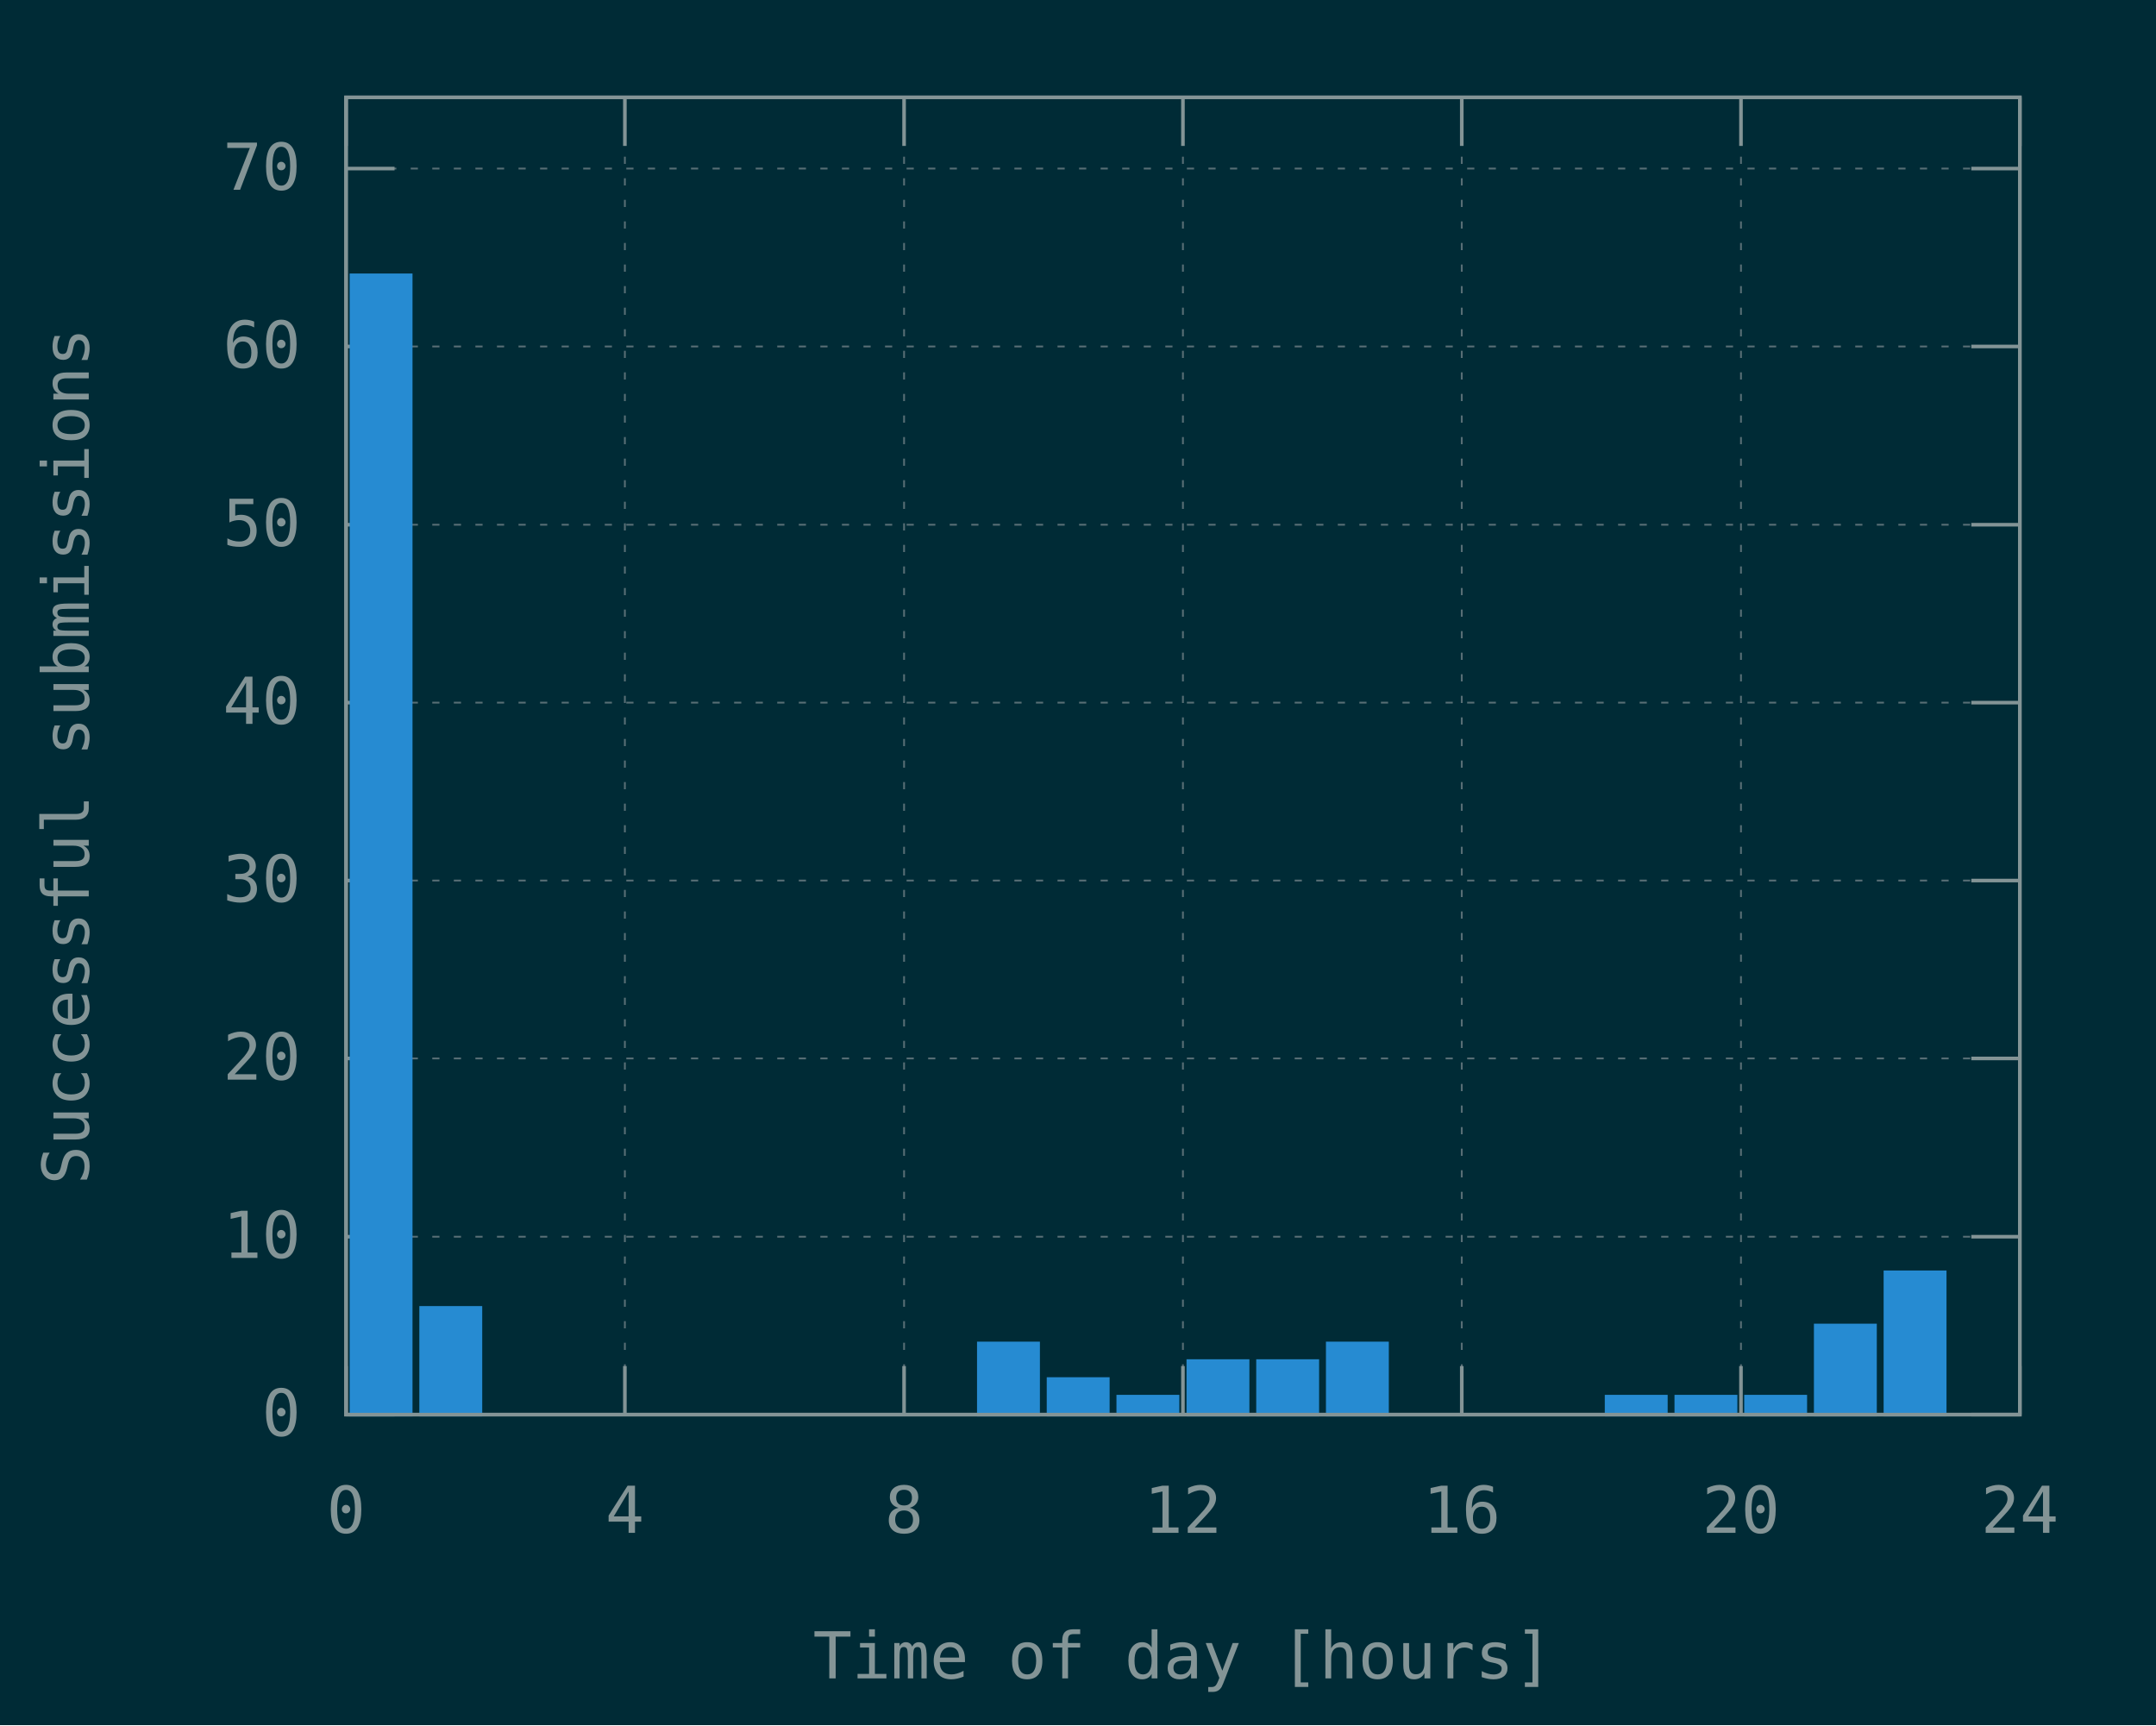
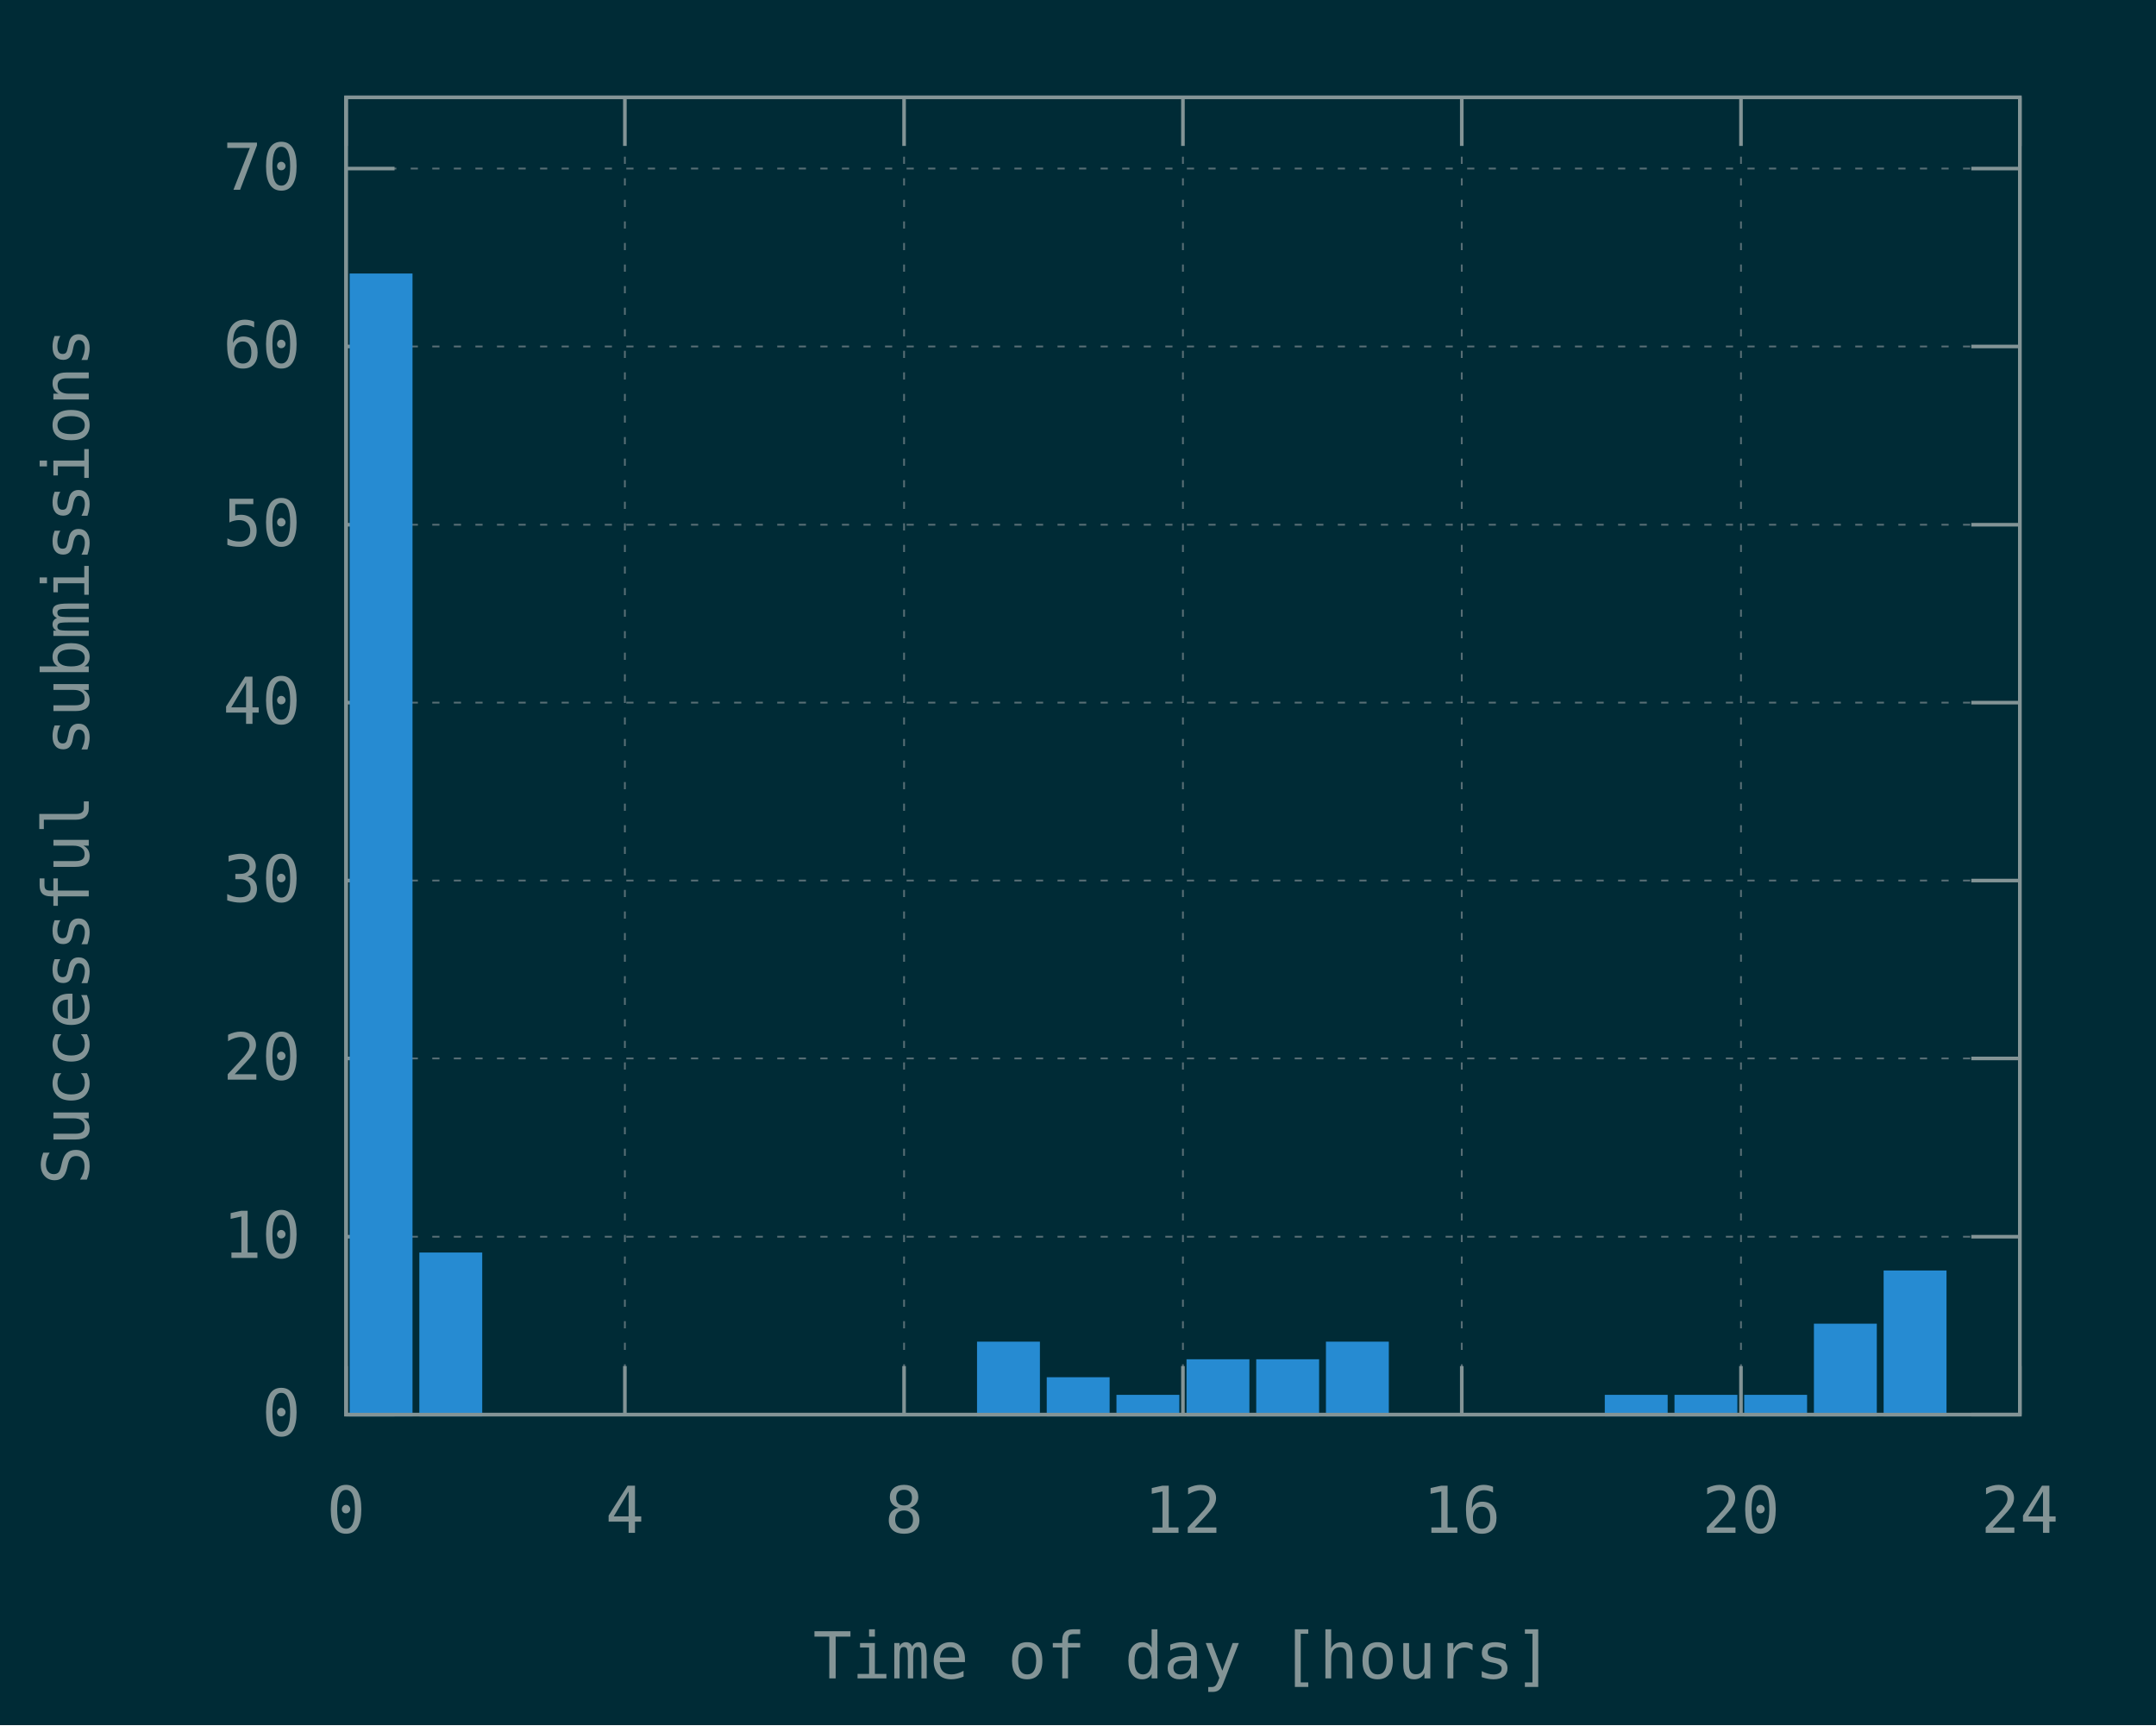
<svg xmlns="http://www.w3.org/2000/svg" xmlns:xlink="http://www.w3.org/1999/xlink" width="600" height="480" viewBox="0 0 600 480">
  <g id="gnuplot_canvas">
    <rect x="0" y="0" width="600" height="480" fill="#002b36" />
    <defs>
      <circle id="gpDot" r="0.5" stroke-width="0.5" stroke="currentColor" />
      <path id="gpPt0" stroke-width="0.148" stroke="currentColor" d="M-1,0 h2 M0,-1 v2" />
      <path id="gpPt1" stroke-width="0.148" stroke="currentColor" d="M-1,-1 L1,1 M1,-1 L-1,1" />
      <path id="gpPt2" stroke-width="0.148" stroke="currentColor" d="M-1,0 L1,0 M0,-1 L0,1 M-1,-1 L1,1 M-1,1 L1,-1" />
      <rect id="gpPt3" stroke-width="0.148" stroke="currentColor" x="-1" y="-1" width="2" height="2" />
      <rect id="gpPt4" stroke-width="0.148" stroke="currentColor" fill="currentColor" x="-1" y="-1" width="2" height="2" />
      <circle id="gpPt5" stroke-width="0.148" stroke="currentColor" cx="0" cy="0" r="1" />
      <use xlink:href="#gpPt5" id="gpPt6" fill="currentColor" stroke="none" />
      <path id="gpPt7" stroke-width="0.148" stroke="currentColor" d="M0,-1.33 L-1.33,0.67 L1.33,0.67 z" />
      <use xlink:href="#gpPt7" id="gpPt8" fill="currentColor" stroke="none" />
      <use xlink:href="#gpPt7" id="gpPt9" stroke="currentColor" transform="rotate(180)" />
      <use xlink:href="#gpPt9" id="gpPt10" fill="currentColor" stroke="none" />
      <use xlink:href="#gpPt3" id="gpPt11" stroke="currentColor" transform="rotate(45)" />
      <use xlink:href="#gpPt11" id="gpPt12" fill="currentColor" stroke="none" />
      <path id="gpPt13" stroke-width="0.148" stroke="currentColor" d="M0,1.330 L1.265,0.411 L0.782,-1.067 L-0.782,-1.076 L-1.265,0.411 z" />
      <use xlink:href="#gpPt13" id="gpPt14" fill="currentColor" stroke="none" />
      <filter id="textbox" filterUnits="objectBoundingBox" x="0" y="0" height="1" width="1">
        <feFlood flood-color="#002B36" flood-opacity="1" result="bgnd" />
        <feComposite in="SourceGraphic" in2="bgnd" operator="atop" />
      </filter>
      <filter id="greybox" filterUnits="objectBoundingBox" x="0" y="0" height="1" width="1">
        <feFlood flood-color="lightgrey" flood-opacity="1" result="grey" />
        <feComposite in="SourceGraphic" in2="grey" operator="atop" />
      </filter>
    </defs>
    <g fill="none" color="#002B36" stroke="currentColor" stroke-width="1.00" stroke-linecap="butt" stroke-linejoin="miter">
</g>
    <g fill="none" color="black" stroke="currentColor" stroke-width="1.00" stroke-linecap="butt" stroke-linejoin="miter">
</g>
    <g fill="none" color="black" stroke="rgb(131, 148, 150)" stroke-width="0.50" stroke-linecap="butt" stroke-linejoin="miter">
</g>
    <g fill="none" color="gray" stroke="currentColor" stroke-width="0.50" stroke-linecap="butt" stroke-linejoin="miter">
      <path stroke="rgb( 88, 110, 117)" stroke-dasharray="2,4" class="gridline" d="M96.3,393.6 L562.1,393.6  " />
    </g>
    <g fill="none" color="gray" stroke="rgb( 88, 110, 117)" stroke-width="1.00" stroke-linecap="butt" stroke-linejoin="miter">
</g>
    <g fill="none" color="black" stroke="currentColor" stroke-width="1.00" stroke-linecap="butt" stroke-linejoin="miter">
      <path stroke="rgb(131, 148, 150)" d="M96.3,393.6 L109.8,393.6 M562.1,393.6 L548.6,393.6  " />
      <g transform="translate(83.7,399.5)" stroke="none" fill="rgb(131,148,150)" font-family="Inconsolata" font-size="18.00" text-anchor="end">
        <text>
          <tspan font-family="Inconsolata"> 0</tspan>
        </text>
      </g>
    </g>
    <g fill="none" color="black" stroke="currentColor" stroke-width="1.00" stroke-linecap="butt" stroke-linejoin="miter">
</g>
    <g fill="none" color="black" stroke="rgb(131, 148, 150)" stroke-width="0.50" stroke-linecap="butt" stroke-linejoin="miter">
</g>
    <g fill="none" color="gray" stroke="currentColor" stroke-width="0.50" stroke-linecap="butt" stroke-linejoin="miter">
      <path stroke="rgb( 88, 110, 117)" stroke-dasharray="2,4" class="gridline" d="M96.3,344.1 L562.1,344.1  " />
    </g>
    <g fill="none" color="gray" stroke="rgb( 88, 110, 117)" stroke-width="1.00" stroke-linecap="butt" stroke-linejoin="miter">
</g>
    <g fill="none" color="black" stroke="currentColor" stroke-width="1.00" stroke-linecap="butt" stroke-linejoin="miter">
      <path stroke="rgb(131, 148, 150)" d="M96.3,344.1 L109.8,344.1 M562.1,344.1 L548.6,344.1  " />
      <g transform="translate(83.7,350.0)" stroke="none" fill="rgb(131,148,150)" font-family="Inconsolata" font-size="18.00" text-anchor="end">
        <text>
          <tspan font-family="Inconsolata"> 10</tspan>
        </text>
      </g>
    </g>
    <g fill="none" color="black" stroke="currentColor" stroke-width="1.00" stroke-linecap="butt" stroke-linejoin="miter">
</g>
    <g fill="none" color="black" stroke="rgb(131, 148, 150)" stroke-width="0.50" stroke-linecap="butt" stroke-linejoin="miter">
</g>
    <g fill="none" color="gray" stroke="currentColor" stroke-width="0.50" stroke-linecap="butt" stroke-linejoin="miter">
      <path stroke="rgb( 88, 110, 117)" stroke-dasharray="2,4" class="gridline" d="M96.3,294.5 L562.1,294.5  " />
    </g>
    <g fill="none" color="gray" stroke="rgb( 88, 110, 117)" stroke-width="1.00" stroke-linecap="butt" stroke-linejoin="miter">
</g>
    <g fill="none" color="black" stroke="currentColor" stroke-width="1.00" stroke-linecap="butt" stroke-linejoin="miter">
      <path stroke="rgb(131, 148, 150)" d="M96.3,294.5 L109.8,294.5 M562.1,294.5 L548.6,294.5  " />
      <g transform="translate(83.7,300.4)" stroke="none" fill="rgb(131,148,150)" font-family="Inconsolata" font-size="18.00" text-anchor="end">
        <text>
          <tspan font-family="Inconsolata"> 20</tspan>
        </text>
      </g>
    </g>
    <g fill="none" color="black" stroke="currentColor" stroke-width="1.00" stroke-linecap="butt" stroke-linejoin="miter">
</g>
    <g fill="none" color="black" stroke="rgb(131, 148, 150)" stroke-width="0.50" stroke-linecap="butt" stroke-linejoin="miter">
</g>
    <g fill="none" color="gray" stroke="currentColor" stroke-width="0.50" stroke-linecap="butt" stroke-linejoin="miter">
      <path stroke="rgb( 88, 110, 117)" stroke-dasharray="2,4" class="gridline" d="M96.3,245.0 L562.1,245.0  " />
    </g>
    <g fill="none" color="gray" stroke="rgb( 88, 110, 117)" stroke-width="1.00" stroke-linecap="butt" stroke-linejoin="miter">
</g>
    <g fill="none" color="black" stroke="currentColor" stroke-width="1.00" stroke-linecap="butt" stroke-linejoin="miter">
      <path stroke="rgb(131, 148, 150)" d="M96.3,245.0 L109.8,245.0 M562.1,245.0 L548.6,245.0  " />
      <g transform="translate(83.7,250.9)" stroke="none" fill="rgb(131,148,150)" font-family="Inconsolata" font-size="18.00" text-anchor="end">
        <text>
          <tspan font-family="Inconsolata"> 30</tspan>
        </text>
      </g>
    </g>
    <g fill="none" color="black" stroke="currentColor" stroke-width="1.00" stroke-linecap="butt" stroke-linejoin="miter">
</g>
    <g fill="none" color="black" stroke="rgb(131, 148, 150)" stroke-width="0.50" stroke-linecap="butt" stroke-linejoin="miter">
</g>
    <g fill="none" color="gray" stroke="currentColor" stroke-width="0.50" stroke-linecap="butt" stroke-linejoin="miter">
      <path stroke="rgb( 88, 110, 117)" stroke-dasharray="2,4" class="gridline" d="M96.3,195.5 L562.1,195.5  " />
    </g>
    <g fill="none" color="gray" stroke="rgb( 88, 110, 117)" stroke-width="1.00" stroke-linecap="butt" stroke-linejoin="miter">
</g>
    <g fill="none" color="black" stroke="currentColor" stroke-width="1.00" stroke-linecap="butt" stroke-linejoin="miter">
      <path stroke="rgb(131, 148, 150)" d="M96.3,195.5 L109.8,195.5 M562.1,195.5 L548.6,195.5  " />
      <g transform="translate(83.7,201.4)" stroke="none" fill="rgb(131,148,150)" font-family="Inconsolata" font-size="18.00" text-anchor="end">
        <text>
          <tspan font-family="Inconsolata"> 40</tspan>
        </text>
      </g>
    </g>
    <g fill="none" color="black" stroke="currentColor" stroke-width="1.00" stroke-linecap="butt" stroke-linejoin="miter">
</g>
    <g fill="none" color="black" stroke="rgb(131, 148, 150)" stroke-width="0.50" stroke-linecap="butt" stroke-linejoin="miter">
</g>
    <g fill="none" color="gray" stroke="currentColor" stroke-width="0.50" stroke-linecap="butt" stroke-linejoin="miter">
      <path stroke="rgb( 88, 110, 117)" stroke-dasharray="2,4" class="gridline" d="M96.3,146.0 L562.1,146.0  " />
    </g>
    <g fill="none" color="gray" stroke="rgb( 88, 110, 117)" stroke-width="1.00" stroke-linecap="butt" stroke-linejoin="miter">
</g>
    <g fill="none" color="black" stroke="currentColor" stroke-width="1.00" stroke-linecap="butt" stroke-linejoin="miter">
      <path stroke="rgb(131, 148, 150)" d="M96.3,146.0 L109.8,146.0 M562.1,146.0 L548.6,146.0  " />
      <g transform="translate(83.7,151.9)" stroke="none" fill="rgb(131,148,150)" font-family="Inconsolata" font-size="18.00" text-anchor="end">
        <text>
          <tspan font-family="Inconsolata"> 50</tspan>
        </text>
      </g>
    </g>
    <g fill="none" color="black" stroke="currentColor" stroke-width="1.00" stroke-linecap="butt" stroke-linejoin="miter">
</g>
    <g fill="none" color="black" stroke="rgb(131, 148, 150)" stroke-width="0.50" stroke-linecap="butt" stroke-linejoin="miter">
</g>
    <g fill="none" color="gray" stroke="currentColor" stroke-width="0.50" stroke-linecap="butt" stroke-linejoin="miter">
      <path stroke="rgb( 88, 110, 117)" stroke-dasharray="2,4" class="gridline" d="M96.3,96.4 L562.1,96.4  " />
    </g>
    <g fill="none" color="gray" stroke="rgb( 88, 110, 117)" stroke-width="1.00" stroke-linecap="butt" stroke-linejoin="miter">
</g>
    <g fill="none" color="black" stroke="currentColor" stroke-width="1.00" stroke-linecap="butt" stroke-linejoin="miter">
      <path stroke="rgb(131, 148, 150)" d="M96.3,96.4 L109.8,96.4 M562.1,96.4 L548.6,96.4  " />
      <g transform="translate(83.7,102.3)" stroke="none" fill="rgb(131,148,150)" font-family="Inconsolata" font-size="18.00" text-anchor="end">
        <text>
          <tspan font-family="Inconsolata"> 60</tspan>
        </text>
      </g>
    </g>
    <g fill="none" color="black" stroke="currentColor" stroke-width="1.00" stroke-linecap="butt" stroke-linejoin="miter">
</g>
    <g fill="none" color="black" stroke="rgb(131, 148, 150)" stroke-width="0.50" stroke-linecap="butt" stroke-linejoin="miter">
</g>
    <g fill="none" color="gray" stroke="currentColor" stroke-width="0.50" stroke-linecap="butt" stroke-linejoin="miter">
      <path stroke="rgb( 88, 110, 117)" stroke-dasharray="2,4" class="gridline" d="M96.3,46.9 L562.1,46.9  " />
    </g>
    <g fill="none" color="gray" stroke="rgb( 88, 110, 117)" stroke-width="1.00" stroke-linecap="butt" stroke-linejoin="miter">
</g>
    <g fill="none" color="black" stroke="currentColor" stroke-width="1.00" stroke-linecap="butt" stroke-linejoin="miter">
      <path stroke="rgb(131, 148, 150)" d="M96.3,46.9 L109.8,46.9 M562.1,46.9 L548.6,46.9  " />
      <g transform="translate(83.7,52.8)" stroke="none" fill="rgb(131,148,150)" font-family="Inconsolata" font-size="18.00" text-anchor="end">
        <text>
          <tspan font-family="Inconsolata"> 70</tspan>
        </text>
      </g>
    </g>
    <g fill="none" color="black" stroke="currentColor" stroke-width="1.00" stroke-linecap="butt" stroke-linejoin="miter">
</g>
    <g fill="none" color="black" stroke="rgb(131, 148, 150)" stroke-width="0.50" stroke-linecap="butt" stroke-linejoin="miter">
</g>
    <g fill="none" color="gray" stroke="currentColor" stroke-width="0.50" stroke-linecap="butt" stroke-linejoin="miter">
      <path stroke="rgb( 88, 110, 117)" stroke-dasharray="2,4" class="gridline" d="M96.3,393.6 L96.3,27.1  " />
    </g>
    <g fill="none" color="gray" stroke="rgb( 88, 110, 117)" stroke-width="1.00" stroke-linecap="butt" stroke-linejoin="miter">
</g>
    <g fill="none" color="black" stroke="currentColor" stroke-width="1.00" stroke-linecap="butt" stroke-linejoin="miter">
      <path stroke="rgb(131, 148, 150)" d="M96.3,393.6 L96.3,380.1 M96.3,27.1 L96.3,40.6  " />
      <g transform="translate(96.3,426.5)" stroke="none" fill="rgb(131,148,150)" font-family="Inconsolata" font-size="18.00" text-anchor="middle">
        <text>
          <tspan font-family="Inconsolata"> 0</tspan>
        </text>
      </g>
    </g>
    <g fill="none" color="black" stroke="currentColor" stroke-width="1.00" stroke-linecap="butt" stroke-linejoin="miter">
</g>
    <g fill="none" color="black" stroke="rgb(131, 148, 150)" stroke-width="0.50" stroke-linecap="butt" stroke-linejoin="miter">
</g>
    <g fill="none" color="gray" stroke="currentColor" stroke-width="0.50" stroke-linecap="butt" stroke-linejoin="miter">
      <path stroke="rgb( 88, 110, 117)" stroke-dasharray="2,4" class="gridline" d="M173.9,393.6 L173.9,27.1  " />
    </g>
    <g fill="none" color="gray" stroke="rgb( 88, 110, 117)" stroke-width="1.00" stroke-linecap="butt" stroke-linejoin="miter">
</g>
    <g fill="none" color="black" stroke="currentColor" stroke-width="1.00" stroke-linecap="butt" stroke-linejoin="miter">
      <path stroke="rgb(131, 148, 150)" d="M173.9,393.6 L173.9,380.1 M173.9,27.1 L173.9,40.6  " />
      <g transform="translate(173.9,426.5)" stroke="none" fill="rgb(131,148,150)" font-family="Inconsolata" font-size="18.00" text-anchor="middle">
        <text>
          <tspan font-family="Inconsolata"> 4</tspan>
        </text>
      </g>
    </g>
    <g fill="none" color="black" stroke="currentColor" stroke-width="1.00" stroke-linecap="butt" stroke-linejoin="miter">
</g>
    <g fill="none" color="black" stroke="rgb(131, 148, 150)" stroke-width="0.50" stroke-linecap="butt" stroke-linejoin="miter">
</g>
    <g fill="none" color="gray" stroke="currentColor" stroke-width="0.50" stroke-linecap="butt" stroke-linejoin="miter">
      <path stroke="rgb( 88, 110, 117)" stroke-dasharray="2,4" class="gridline" d="M251.6,393.6 L251.6,27.1  " />
    </g>
    <g fill="none" color="gray" stroke="rgb( 88, 110, 117)" stroke-width="1.00" stroke-linecap="butt" stroke-linejoin="miter">
</g>
    <g fill="none" color="black" stroke="currentColor" stroke-width="1.00" stroke-linecap="butt" stroke-linejoin="miter">
      <path stroke="rgb(131, 148, 150)" d="M251.6,393.6 L251.6,380.1 M251.6,27.1 L251.6,40.6  " />
      <g transform="translate(251.6,426.5)" stroke="none" fill="rgb(131,148,150)" font-family="Inconsolata" font-size="18.00" text-anchor="middle">
        <text>
          <tspan font-family="Inconsolata"> 8</tspan>
        </text>
      </g>
    </g>
    <g fill="none" color="black" stroke="currentColor" stroke-width="1.00" stroke-linecap="butt" stroke-linejoin="miter">
</g>
    <g fill="none" color="black" stroke="rgb(131, 148, 150)" stroke-width="0.50" stroke-linecap="butt" stroke-linejoin="miter">
</g>
    <g fill="none" color="gray" stroke="currentColor" stroke-width="0.50" stroke-linecap="butt" stroke-linejoin="miter">
      <path stroke="rgb( 88, 110, 117)" stroke-dasharray="2,4" class="gridline" d="M329.2,393.6 L329.2,27.1  " />
    </g>
    <g fill="none" color="gray" stroke="rgb( 88, 110, 117)" stroke-width="1.00" stroke-linecap="butt" stroke-linejoin="miter">
</g>
    <g fill="none" color="black" stroke="currentColor" stroke-width="1.00" stroke-linecap="butt" stroke-linejoin="miter">
      <path stroke="rgb(131, 148, 150)" d="M329.2,393.6 L329.2,380.1 M329.2,27.1 L329.2,40.6  " />
      <g transform="translate(329.2,426.5)" stroke="none" fill="rgb(131,148,150)" font-family="Inconsolata" font-size="18.00" text-anchor="middle">
        <text>
          <tspan font-family="Inconsolata"> 12</tspan>
        </text>
      </g>
    </g>
    <g fill="none" color="black" stroke="currentColor" stroke-width="1.00" stroke-linecap="butt" stroke-linejoin="miter">
</g>
    <g fill="none" color="black" stroke="rgb(131, 148, 150)" stroke-width="0.50" stroke-linecap="butt" stroke-linejoin="miter">
</g>
    <g fill="none" color="gray" stroke="currentColor" stroke-width="0.50" stroke-linecap="butt" stroke-linejoin="miter">
      <path stroke="rgb( 88, 110, 117)" stroke-dasharray="2,4" class="gridline" d="M406.8,393.6 L406.8,27.1  " />
    </g>
    <g fill="none" color="gray" stroke="rgb( 88, 110, 117)" stroke-width="1.00" stroke-linecap="butt" stroke-linejoin="miter">
</g>
    <g fill="none" color="black" stroke="currentColor" stroke-width="1.00" stroke-linecap="butt" stroke-linejoin="miter">
      <path stroke="rgb(131, 148, 150)" d="M406.8,393.6 L406.8,380.1 M406.8,27.1 L406.8,40.6  " />
      <g transform="translate(406.8,426.5)" stroke="none" fill="rgb(131,148,150)" font-family="Inconsolata" font-size="18.00" text-anchor="middle">
        <text>
          <tspan font-family="Inconsolata"> 16</tspan>
        </text>
      </g>
    </g>
    <g fill="none" color="black" stroke="currentColor" stroke-width="1.00" stroke-linecap="butt" stroke-linejoin="miter">
</g>
    <g fill="none" color="black" stroke="rgb(131, 148, 150)" stroke-width="0.50" stroke-linecap="butt" stroke-linejoin="miter">
</g>
    <g fill="none" color="gray" stroke="currentColor" stroke-width="0.50" stroke-linecap="butt" stroke-linejoin="miter">
      <path stroke="rgb( 88, 110, 117)" stroke-dasharray="2,4" class="gridline" d="M484.5,393.6 L484.5,40.6 L484.5,27.1  " />
    </g>
    <g fill="none" color="gray" stroke="rgb( 88, 110, 117)" stroke-width="1.00" stroke-linecap="butt" stroke-linejoin="miter">
</g>
    <g fill="none" color="black" stroke="currentColor" stroke-width="1.00" stroke-linecap="butt" stroke-linejoin="miter">
      <path stroke="rgb(131, 148, 150)" d="M484.5,393.6 L484.5,380.1 M484.5,27.1 L484.5,40.6  " />
      <g transform="translate(484.5,426.5)" stroke="none" fill="rgb(131,148,150)" font-family="Inconsolata" font-size="18.00" text-anchor="middle">
        <text>
          <tspan font-family="Inconsolata"> 20</tspan>
        </text>
      </g>
    </g>
    <g fill="none" color="black" stroke="currentColor" stroke-width="1.00" stroke-linecap="butt" stroke-linejoin="miter">
</g>
    <g fill="none" color="black" stroke="rgb(131, 148, 150)" stroke-width="0.50" stroke-linecap="butt" stroke-linejoin="miter">
</g>
    <g fill="none" color="gray" stroke="currentColor" stroke-width="0.50" stroke-linecap="butt" stroke-linejoin="miter">
      <path stroke="rgb( 88, 110, 117)" stroke-dasharray="2,4" class="gridline" d="M562.1,393.6 L562.1,27.1  " />
    </g>
    <g fill="none" color="gray" stroke="rgb( 88, 110, 117)" stroke-width="1.00" stroke-linecap="butt" stroke-linejoin="miter">
</g>
    <g fill="none" color="black" stroke="currentColor" stroke-width="1.00" stroke-linecap="butt" stroke-linejoin="miter">
      <path stroke="rgb(131, 148, 150)" d="M562.1,393.6 L562.1,380.1 M562.1,27.1 L562.1,40.6  " />
      <g transform="translate(562.1,426.5)" stroke="none" fill="rgb(131,148,150)" font-family="Inconsolata" font-size="18.00" text-anchor="middle">
        <text>
          <tspan font-family="Inconsolata"> 24</tspan>
        </text>
      </g>
    </g>
    <g fill="none" color="black" stroke="currentColor" stroke-width="1.00" stroke-linecap="butt" stroke-linejoin="miter">
</g>
    <g fill="none" color="black" stroke="currentColor" stroke-width="1.00" stroke-linecap="butt" stroke-linejoin="miter">
      <path stroke="rgb(131, 148, 150)" d="M96.3,27.1 L96.3,393.6 L562.1,393.6 L562.1,27.1 L96.3,27.1 Z  " />
    </g>
    <g fill="none" color="black" stroke="currentColor" stroke-width="1.00" stroke-linecap="butt" stroke-linejoin="miter">
      <g transform="translate(24.7,210.4) rotate(270)" stroke="none" fill="rgb(131,148,150)" font-family="Inconsolata" font-size="18.00" text-anchor="middle">
        <text>
          <tspan font-family="Inconsolata">Successful submissions</tspan>
        </text>
      </g>
    </g>
    <g fill="none" color="black" stroke="currentColor" stroke-width="1.00" stroke-linecap="butt" stroke-linejoin="miter">
      <g transform="translate(329.2,467.0)" stroke="none" fill="rgb(131,148,150)" font-family="Inconsolata" font-size="18.00" text-anchor="middle">
        <text>
          <tspan font-family="Inconsolata">Time of day [hours]</tspan>
        </text>
      </g>
    </g>
    <g fill="none" color="black" stroke="currentColor" stroke-width="1.00" stroke-linecap="butt" stroke-linejoin="miter">
</g>
    <g id="gnuplot_plot_1">
      <g fill="none" color="black" stroke="currentColor" stroke-width="1.00" stroke-linecap="butt" stroke-linejoin="miter">
        <g stroke="none" shape-rendering="crispEdges">
          <polygon fill="rgb( 38, 139, 210)" points="97.8,393.6 114.4,393.6 114.4,76.5 97.8,76.5 " />
        </g>
        <path stroke="rgb( 38, 139, 210)" d="M97.8,393.6 L97.8,76.6 L114.3,76.6 L114.3,393.6 L97.8,393.6 Z  " />
        <g stroke="none" shape-rendering="crispEdges">
-           <polygon fill="rgb( 38, 139, 210)" points="117.2,393.6 133.8,393.6 133.8,363.8 117.2,363.8 " />
-         </g>
-         <path stroke="rgb( 38, 139, 210)" d="M117.2,393.6 L117.2,363.9 L133.7,363.9 L133.7,393.6 L117.2,393.6 Z  " />
+           <polygon fill="rgb( 38, 139, 210)" points="117.2,393.6 133.8,393.6 133.8,348.9 117.2,348.9 " />
+         </g>
+         <path stroke="rgb( 38, 139, 210)" d="M117.2,393.6 L117.2,349.0 L133.7,349.0 L133.7,393.6 L117.2,393.6 Z  " />
        <g stroke="none" shape-rendering="crispEdges">
          <polygon fill="rgb( 38, 139, 210)" points="272.4,393.6 289.0,393.6 289.0,373.7 272.4,373.7 " />
        </g>
        <path stroke="rgb( 38, 139, 210)" d="M272.4,393.6 L272.4,373.8 L288.9,373.8 L288.9,393.6 L272.4,393.6 Z  " />
        <g stroke="none" shape-rendering="crispEdges">
          <polygon fill="rgb( 38, 139, 210)" points="291.8,393.6 308.4,393.6 308.4,383.6 291.8,383.6 " />
        </g>
        <path stroke="rgb( 38, 139, 210)" d="M291.8,393.6 L291.8,383.7 L308.3,383.7 L308.3,393.6 L291.8,393.6 Z  " />
        <g stroke="none" shape-rendering="crispEdges">
          <polygon fill="rgb( 38, 139, 210)" points="311.2,393.6 327.8,393.6 327.8,388.5 311.2,388.5 " />
        </g>
        <path stroke="rgb( 38, 139, 210)" d="M311.2,393.6 L311.2,388.6 L327.7,388.6 L327.7,393.6 L311.2,393.6 Z  " />
        <g stroke="none" shape-rendering="crispEdges">
          <polygon fill="rgb( 38, 139, 210)" points="330.7,393.6 347.3,393.6 347.3,378.6 330.7,378.6 " />
        </g>
        <path stroke="rgb( 38, 139, 210)" d="M330.7,393.6 L330.7,378.7 L347.2,378.7 L347.2,393.6 L330.7,393.6 Z  " />
        <g stroke="none" shape-rendering="crispEdges">
          <polygon fill="rgb( 38, 139, 210)" points="350.1,393.6 366.7,393.6 366.7,378.6 350.1,378.6 " />
        </g>
        <path stroke="rgb( 38, 139, 210)" d="M350.1,393.6 L350.1,378.7 L366.6,378.7 L366.6,393.6 L350.1,393.6 Z  " />
        <g stroke="none" shape-rendering="crispEdges">
          <polygon fill="rgb( 38, 139, 210)" points="369.5,393.6 386.1,393.6 386.1,373.7 369.5,373.7 " />
        </g>
        <path stroke="rgb( 38, 139, 210)" d="M369.5,393.6 L369.5,373.8 L386.0,373.8 L386.0,393.6 L369.5,393.6 Z  " />
        <g stroke="none" shape-rendering="crispEdges">
          <polygon fill="rgb( 38, 139, 210)" points="447.1,393.6 463.7,393.6 463.7,388.5 447.1,388.5 " />
        </g>
        <path stroke="rgb( 38, 139, 210)" d="M447.1,393.6 L447.1,388.6 L463.6,388.6 L463.6,393.6 L447.1,393.6 Z  " />
        <g stroke="none" shape-rendering="crispEdges">
          <polygon fill="rgb( 38, 139, 210)" points="466.5,393.6 483.1,393.6 483.1,388.5 466.5,388.5 " />
        </g>
        <path stroke="rgb( 38, 139, 210)" d="M466.5,393.6 L466.5,388.6 L483.0,388.6 L483.0,393.6 L466.5,393.6 Z  " />
        <g stroke="none" shape-rendering="crispEdges">
          <polygon fill="rgb( 38, 139, 210)" points="485.9,393.6 502.5,393.6 502.5,388.5 485.9,388.5 " />
        </g>
        <path stroke="rgb( 38, 139, 210)" d="M485.9,393.6 L485.9,388.6 L502.4,388.6 L502.4,393.6 L485.9,393.6 Z  " />
        <g stroke="none" shape-rendering="crispEdges">
          <polygon fill="rgb( 38, 139, 210)" points="505.3,393.6 521.9,393.6 521.9,368.7 505.3,368.7 " />
        </g>
        <path stroke="rgb( 38, 139, 210)" d="M505.3,393.6 L505.3,368.8 L521.8,368.8 L521.8,393.6 L505.3,393.6 Z  " />
        <g stroke="none" shape-rendering="crispEdges">
          <polygon fill="rgb( 38, 139, 210)" points="524.7,393.6 541.3,393.6 541.3,353.9 524.7,353.9 " />
        </g>
        <path stroke="rgb( 38, 139, 210)" d="M524.7,393.6 L524.7,354.0 L541.2,354.0 L541.2,393.6 L524.7,393.6 Z  " />
      </g>
    </g>
    <g fill="none" color="#002B36" stroke="rgb( 38, 139, 210)" stroke-width="2.00" stroke-linecap="butt" stroke-linejoin="miter">
</g>
    <g fill="none" color="black" stroke="currentColor" stroke-width="2.00" stroke-linecap="butt" stroke-linejoin="miter">
</g>
    <g fill="none" color="black" stroke="black" stroke-width="1.00" stroke-linecap="butt" stroke-linejoin="miter">
</g>
    <g fill="none" color="black" stroke="currentColor" stroke-width="1.00" stroke-linecap="butt" stroke-linejoin="miter">
      <path stroke="rgb(131, 148, 150)" d="M96.3,27.1 L96.3,393.6 L562.1,393.6 L562.1,27.1 L96.3,27.1 Z  " />
    </g>
    <g fill="none" color="black" stroke="currentColor" stroke-width="1.00" stroke-linecap="butt" stroke-linejoin="miter">
</g>
  </g>
</svg>
